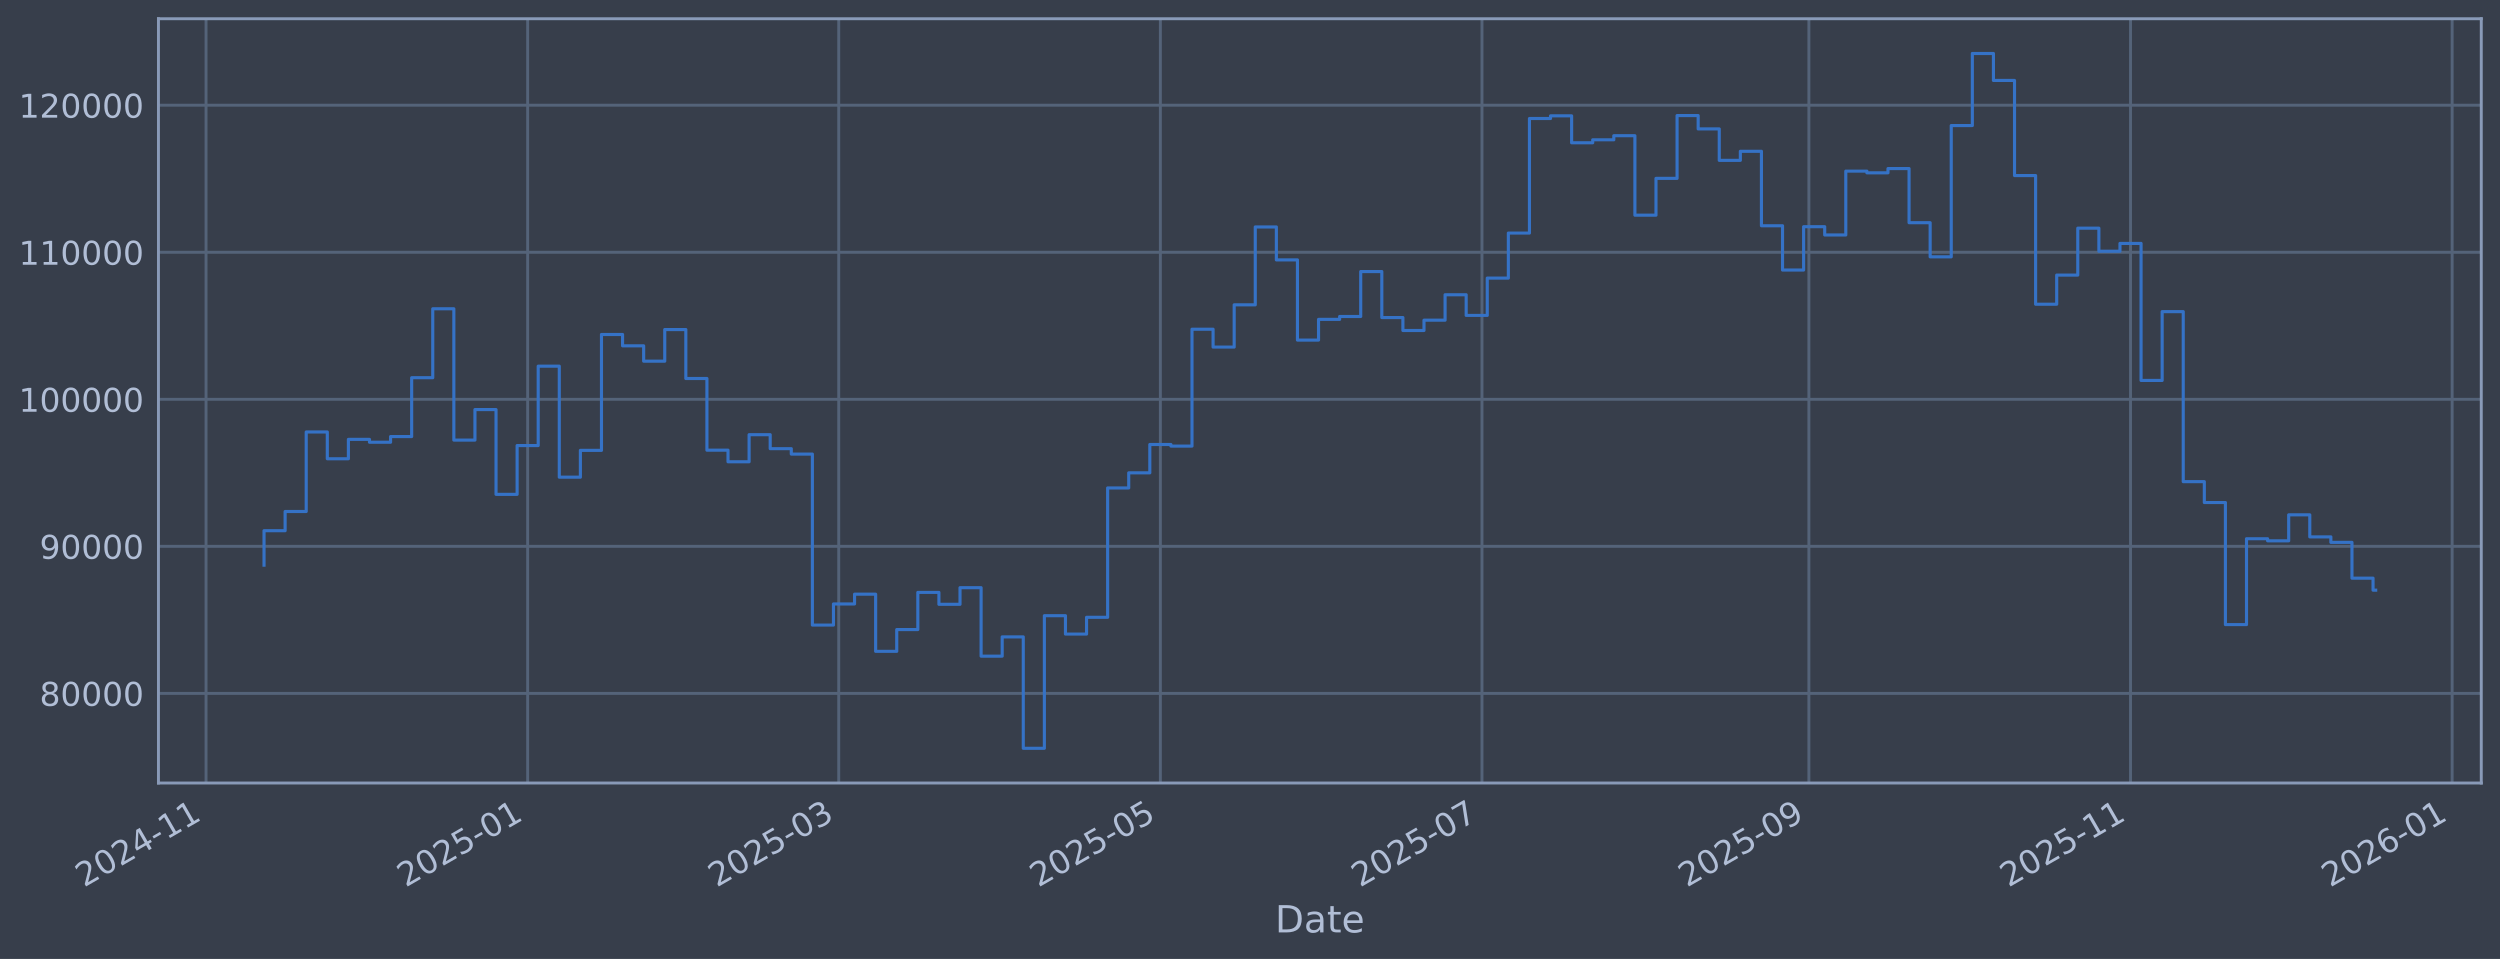
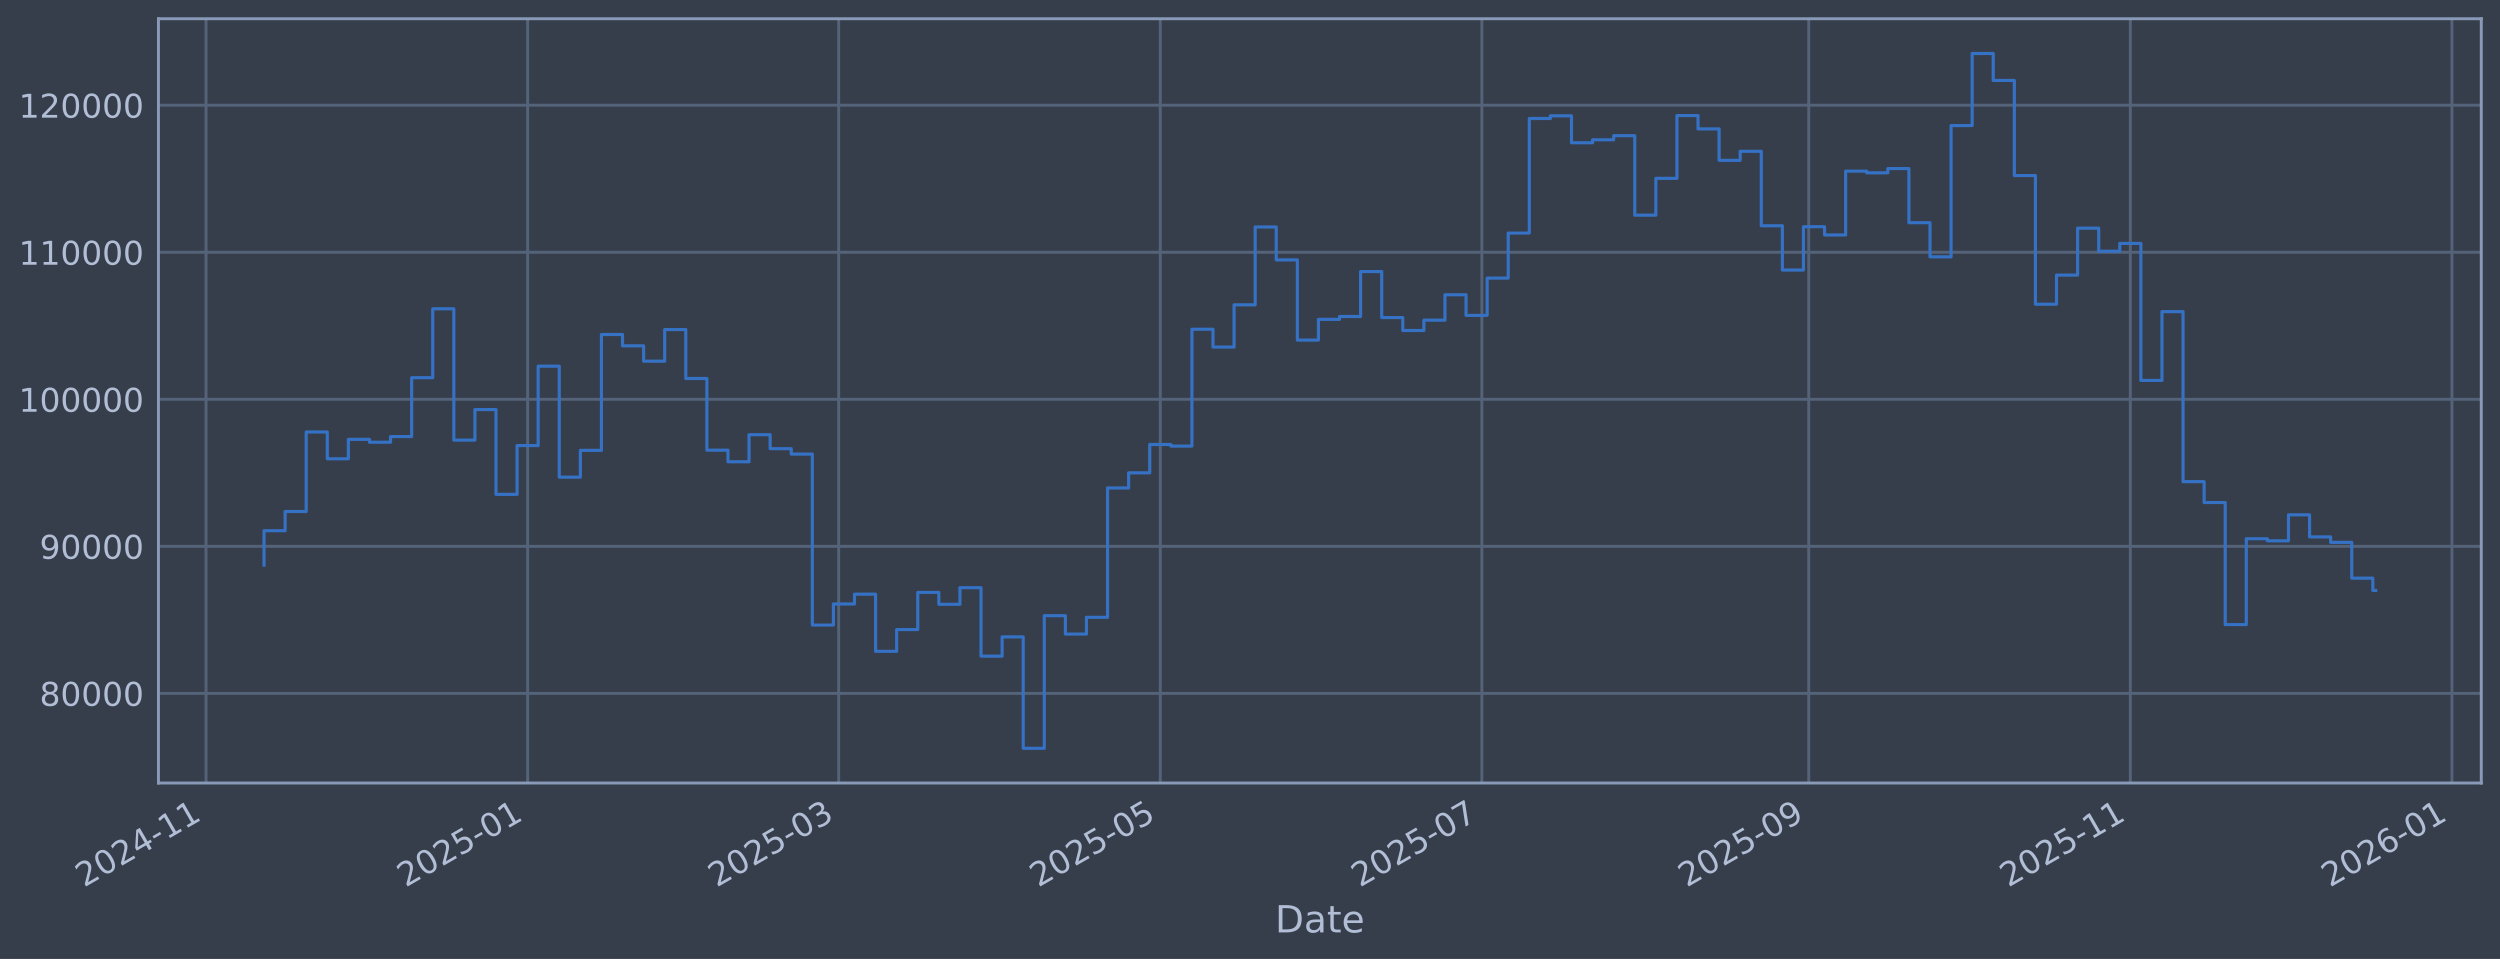
<svg xmlns="http://www.w3.org/2000/svg" xmlns:xlink="http://www.w3.org/1999/xlink" width="960.9pt" height="368.58pt" viewBox="0 0 960.9 368.58" version="1.1">
  <defs>
    <style type="text/css">*{stroke-linejoin: round; stroke-linecap: butt}</style>
  </defs>
  <g id="figure_1">
    <g id="patch_1">
      <path d="M 0 368.58  L 960.9 368.58  L 960.9 0  L 0 0  z " style="fill: #373e4b" />
    </g>
    <g id="axes_1">
      <g id="patch_2">
        <path d="M 60.901 300.96  L 953.701 300.96  L 953.701 7.2  L 60.901 7.2  z " style="fill: #373e4b" />
      </g>
      <g id="matplotlib.axis_1">
        <g id="xtick_1">
          <g id="line2d_1">
-             <path d="M 79.19 300.96  L 79.19 7.2  " clip-path="url(#p5a0040fc01)" style="fill: none; stroke: #546379; stroke-width: 1.12; stroke-linecap: square" />
+             <path d="M 79.192 300.96  L 79.192 7.2  " clip-path="url(#p11c1f50ad1)" style="fill: none; stroke: #546379; stroke-width: 1.12; stroke-linecap: square" />
          </g>
          <g id="line2d_2" />
          <g id="text_1">
-             <g style="fill: #b1bed6" transform="translate(32.28692 341.1745) rotate(-30) scale(0.126 -0.126)">
+             <g style="fill: #b1bed6" transform="translate(32.28917 341.1745) rotate(-30) scale(0.126 -0.126)">
              <defs>
                <path id="DejaVuSans-32" d="M 1228 531  L 3431 531  L 3431 0  L 469 0  L 469 531  Q 828 903 1448 1529  Q 2069 2156 2228 2338  Q 2531 2678 2651 2914  Q 2772 3150 2772 3378  Q 2772 3750 2511 3984  Q 2250 4219 1831 4219  Q 1534 4219 1204 4116  Q 875 4013 500 3803  L 500 4441  Q 881 4594 1212 4672  Q 1544 4750 1819 4750  Q 2544 4750 2975 4387  Q 3406 4025 3406 3419  Q 3406 3131 3298 2873  Q 3191 2616 2906 2266  Q 2828 2175 2409 1742  Q 1991 1309 1228 531  z " transform="scale(0.015625)" />
                <path id="DejaVuSans-30" d="M 2034 4250  Q 1547 4250 1301 3770  Q 1056 3291 1056 2328  Q 1056 1369 1301 889  Q 1547 409 2034 409  Q 2525 409 2770 889  Q 3016 1369 3016 2328  Q 3016 3291 2770 3770  Q 2525 4250 2034 4250  z M 2034 4750  Q 2819 4750 3233 4129  Q 3647 3509 3647 2328  Q 3647 1150 3233 529  Q 2819 -91 2034 -91  Q 1250 -91 836 529  Q 422 1150 422 2328  Q 422 3509 836 4129  Q 1250 4750 2034 4750  z " transform="scale(0.015625)" />
                <path id="DejaVuSans-34" d="M 2419 4116  L 825 1625  L 2419 1625  L 2419 4116  z M 2253 4666  L 3047 4666  L 3047 1625  L 3713 1625  L 3713 1100  L 3047 1100  L 3047 0  L 2419 0  L 2419 1100  L 313 1100  L 313 1709  L 2253 4666  z " transform="scale(0.015625)" />
                <path id="DejaVuSans-2d" d="M 313 2009  L 1997 2009  L 1997 1497  L 313 1497  L 313 2009  z " transform="scale(0.015625)" />
                <path id="DejaVuSans-31" d="M 794 531  L 1825 531  L 1825 4091  L 703 3866  L 703 4441  L 1819 4666  L 2450 4666  L 2450 531  L 3481 531  L 3481 0  L 794 0  L 794 531  z " transform="scale(0.015625)" />
              </defs>
              <use xlink:href="#DejaVuSans-32" />
              <use xlink:href="#DejaVuSans-30" transform="translate(63.62305 0)" />
              <use xlink:href="#DejaVuSans-32" transform="translate(127.2461 0)" />
              <use xlink:href="#DejaVuSans-34" transform="translate(190.8691 0)" />
              <use xlink:href="#DejaVuSans-2d" transform="translate(254.4922 0)" />
              <use xlink:href="#DejaVuSans-31" transform="translate(290.5762 0)" />
              <use xlink:href="#DejaVuSans-31" transform="translate(354.1992 0)" />
            </g>
          </g>
        </g>
        <g id="xtick_2">
          <g id="line2d_3">
-             <path d="M 202.81 300.96  L 202.81 7.2  " clip-path="url(#p5a0040fc01)" style="fill: none; stroke: #546379; stroke-width: 1.12; stroke-linecap: square" />
+             <path d="M 202.8 300.96  L 202.8 7.2  " clip-path="url(#p11c1f50ad1)" style="fill: none; stroke: #546379; stroke-width: 1.12; stroke-linecap: square" />
          </g>
          <g id="line2d_4" />
          <g id="text_2">
-             <g style="fill: #b1bed6" transform="translate(155.9069 341.1745) rotate(-30) scale(0.126 -0.126)">
+             <g style="fill: #b1bed6" transform="translate(155.8967 341.1745) rotate(-30) scale(0.126 -0.126)">
              <defs>
                <path id="DejaVuSans-35" d="M 691 4666  L 3169 4666  L 3169 4134  L 1269 4134  L 1269 2991  Q 1406 3038 1543 3061  Q 1681 3084 1819 3084  Q 2600 3084 3056 2656  Q 3513 2228 3513 1497  Q 3513 744 3044 326  Q 2575 -91 1722 -91  Q 1428 -91 1123 -41  Q 819 9 494 109  L 494 744  Q 775 591 1075 516  Q 1375 441 1709 441  Q 2250 441 2565 725  Q 2881 1009 2881 1497  Q 2881 1984 2565 2268  Q 2250 2553 1709 2553  Q 1456 2553 1204 2497  Q 953 2441 691 2322  L 691 4666  z " transform="scale(0.015625)" />
              </defs>
              <use xlink:href="#DejaVuSans-32" />
              <use xlink:href="#DejaVuSans-30" transform="translate(63.62305 0)" />
              <use xlink:href="#DejaVuSans-32" transform="translate(127.2461 0)" />
              <use xlink:href="#DejaVuSans-35" transform="translate(190.8691 0)" />
              <use xlink:href="#DejaVuSans-2d" transform="translate(254.4922 0)" />
              <use xlink:href="#DejaVuSans-30" transform="translate(290.5762 0)" />
              <use xlink:href="#DejaVuSans-31" transform="translate(354.1992 0)" />
            </g>
          </g>
        </g>
        <g id="xtick_3">
          <g id="line2d_5">
-             <path d="M 322.377 300.96  L 322.377 7.2  " clip-path="url(#p5a0040fc01)" style="fill: none; stroke: #546379; stroke-width: 1.12; stroke-linecap: square" />
+             <path d="M 322.355 300.96  L 322.355 7.2  " clip-path="url(#p11c1f50ad1)" style="fill: none; stroke: #546379; stroke-width: 1.12; stroke-linecap: square" />
          </g>
          <g id="line2d_6" />
          <g id="text_3">
-             <g style="fill: #b1bed6" transform="translate(275.4737 341.1745) rotate(-30) scale(0.126 -0.126)">
+             <g style="fill: #b1bed6" transform="translate(275.4515 341.1745) rotate(-30) scale(0.126 -0.126)">
              <defs>
                <path id="DejaVuSans-33" d="M 2597 2516  Q 3050 2419 3304 2112  Q 3559 1806 3559 1356  Q 3559 666 3084 287  Q 2609 -91 1734 -91  Q 1441 -91 1130 -33  Q 819 25 488 141  L 488 750  Q 750 597 1062 519  Q 1375 441 1716 441  Q 2309 441 2620 675  Q 2931 909 2931 1356  Q 2931 1769 2642 2001  Q 2353 2234 1838 2234  L 1294 2234  L 1294 2753  L 1863 2753  Q 2328 2753 2575 2939  Q 2822 3125 2822 3475  Q 2822 3834 2567 4026  Q 2313 4219 1838 4219  Q 1578 4219 1281 4162  Q 984 4106 628 3988  L 628 4550  Q 988 4650 1302 4700  Q 1616 4750 1894 4750  Q 2613 4750 3031 4423  Q 3450 4097 3450 3541  Q 3450 3153 3228 2886  Q 3006 2619 2597 2516  z " transform="scale(0.015625)" />
              </defs>
              <use xlink:href="#DejaVuSans-32" />
              <use xlink:href="#DejaVuSans-30" transform="translate(63.62305 0)" />
              <use xlink:href="#DejaVuSans-32" transform="translate(127.2461 0)" />
              <use xlink:href="#DejaVuSans-35" transform="translate(190.8691 0)" />
              <use xlink:href="#DejaVuSans-2d" transform="translate(254.4922 0)" />
              <use xlink:href="#DejaVuSans-30" transform="translate(290.5762 0)" />
              <use xlink:href="#DejaVuSans-33" transform="translate(354.1992 0)" />
            </g>
          </g>
        </g>
        <g id="xtick_4">
          <g id="line2d_7">
-             <path d="M 445.997 300.96  L 445.997 7.2  " clip-path="url(#p5a0040fc01)" style="fill: none; stroke: #546379; stroke-width: 1.12; stroke-linecap: square" />
+             <path d="M 445.962 300.96  L 445.962 7.2  " clip-path="url(#p11c1f50ad1)" style="fill: none; stroke: #546379; stroke-width: 1.12; stroke-linecap: square" />
          </g>
          <g id="line2d_8" />
          <g id="text_4">
-             <g style="fill: #b1bed6" transform="translate(399.0936 341.1745) rotate(-30) scale(0.126 -0.126)">
+             <g style="fill: #b1bed6" transform="translate(399.059 341.1745) rotate(-30) scale(0.126 -0.126)">
              <use xlink:href="#DejaVuSans-32" />
              <use xlink:href="#DejaVuSans-30" transform="translate(63.62305 0)" />
              <use xlink:href="#DejaVuSans-32" transform="translate(127.2461 0)" />
              <use xlink:href="#DejaVuSans-35" transform="translate(190.8691 0)" />
              <use xlink:href="#DejaVuSans-2d" transform="translate(254.4922 0)" />
              <use xlink:href="#DejaVuSans-30" transform="translate(290.5762 0)" />
              <use xlink:href="#DejaVuSans-35" transform="translate(354.1992 0)" />
            </g>
          </g>
        </g>
        <g id="xtick_5">
          <g id="line2d_9">
-             <path d="M 569.617 300.96  L 569.617 7.2  " clip-path="url(#p5a0040fc01)" style="fill: none; stroke: #546379; stroke-width: 1.12; stroke-linecap: square" />
+             <path d="M 569.57 300.96  L 569.57 7.2  " clip-path="url(#p11c1f50ad1)" style="fill: none; stroke: #546379; stroke-width: 1.12; stroke-linecap: square" />
          </g>
          <g id="line2d_10" />
          <g id="text_5">
-             <g style="fill: #b1bed6" transform="translate(522.7136 341.1745) rotate(-30) scale(0.126 -0.126)">
+             <g style="fill: #b1bed6" transform="translate(522.6665 341.1745) rotate(-30) scale(0.126 -0.126)">
              <defs>
                <path id="DejaVuSans-37" d="M 525 4666  L 3525 4666  L 3525 4397  L 1831 0  L 1172 0  L 2766 4134  L 525 4134  L 525 4666  z " transform="scale(0.015625)" />
              </defs>
              <use xlink:href="#DejaVuSans-32" />
              <use xlink:href="#DejaVuSans-30" transform="translate(63.62305 0)" />
              <use xlink:href="#DejaVuSans-32" transform="translate(127.2461 0)" />
              <use xlink:href="#DejaVuSans-35" transform="translate(190.8691 0)" />
              <use xlink:href="#DejaVuSans-2d" transform="translate(254.4922 0)" />
              <use xlink:href="#DejaVuSans-30" transform="translate(290.5762 0)" />
              <use xlink:href="#DejaVuSans-37" transform="translate(354.1992 0)" />
            </g>
          </g>
        </g>
        <g id="xtick_6">
          <g id="line2d_11">
-             <path d="M 695.263 300.96  L 695.263 7.2  " clip-path="url(#p5a0040fc01)" style="fill: none; stroke: #546379; stroke-width: 1.12; stroke-linecap: square" />
+             <path d="M 695.204 300.96  L 695.204 7.2  " clip-path="url(#p11c1f50ad1)" style="fill: none; stroke: #546379; stroke-width: 1.12; stroke-linecap: square" />
          </g>
          <g id="line2d_12" />
          <g id="text_6">
-             <g style="fill: #b1bed6" transform="translate(648.3601 341.1745) rotate(-30) scale(0.126 -0.126)">
+             <g style="fill: #b1bed6" transform="translate(648.3003 341.1745) rotate(-30) scale(0.126 -0.126)">
              <defs>
                <path id="DejaVuSans-39" d="M 703 97  L 703 672  Q 941 559 1184 500  Q 1428 441 1663 441  Q 2288 441 2617 861  Q 2947 1281 2994 2138  Q 2813 1869 2534 1725  Q 2256 1581 1919 1581  Q 1219 1581 811 2004  Q 403 2428 403 3163  Q 403 3881 828 4315  Q 1253 4750 1959 4750  Q 2769 4750 3195 4129  Q 3622 3509 3622 2328  Q 3622 1225 3098 567  Q 2575 -91 1691 -91  Q 1453 -91 1209 -44  Q 966 3 703 97  z M 1959 2075  Q 2384 2075 2632 2365  Q 2881 2656 2881 3163  Q 2881 3666 2632 3958  Q 2384 4250 1959 4250  Q 1534 4250 1286 3958  Q 1038 3666 1038 3163  Q 1038 2656 1286 2365  Q 1534 2075 1959 2075  z " transform="scale(0.015625)" />
              </defs>
              <use xlink:href="#DejaVuSans-32" />
              <use xlink:href="#DejaVuSans-30" transform="translate(63.62305 0)" />
              <use xlink:href="#DejaVuSans-32" transform="translate(127.2461 0)" />
              <use xlink:href="#DejaVuSans-35" transform="translate(190.8691 0)" />
              <use xlink:href="#DejaVuSans-2d" transform="translate(254.4922 0)" />
              <use xlink:href="#DejaVuSans-30" transform="translate(290.5762 0)" />
              <use xlink:href="#DejaVuSans-39" transform="translate(354.1992 0)" />
            </g>
          </g>
        </g>
        <g id="xtick_7">
          <g id="line2d_13">
-             <path d="M 818.883 300.96  L 818.883 7.2  " clip-path="url(#p5a0040fc01)" style="fill: none; stroke: #546379; stroke-width: 1.12; stroke-linecap: square" />
+             <path d="M 818.811 300.96  L 818.811 7.2  " clip-path="url(#p11c1f50ad1)" style="fill: none; stroke: #546379; stroke-width: 1.12; stroke-linecap: square" />
          </g>
          <g id="line2d_14" />
          <g id="text_7">
-             <g style="fill: #b1bed6" transform="translate(771.98 341.1745) rotate(-30) scale(0.126 -0.126)">
+             <g style="fill: #b1bed6" transform="translate(771.9078 341.1745) rotate(-30) scale(0.126 -0.126)">
              <use xlink:href="#DejaVuSans-32" />
              <use xlink:href="#DejaVuSans-30" transform="translate(63.62305 0)" />
              <use xlink:href="#DejaVuSans-32" transform="translate(127.2461 0)" />
              <use xlink:href="#DejaVuSans-35" transform="translate(190.8691 0)" />
              <use xlink:href="#DejaVuSans-2d" transform="translate(254.4922 0)" />
              <use xlink:href="#DejaVuSans-31" transform="translate(290.5762 0)" />
              <use xlink:href="#DejaVuSans-31" transform="translate(354.1992 0)" />
            </g>
          </g>
        </g>
        <g id="xtick_8">
          <g id="line2d_15">
-             <path d="M 942.503 300.96  L 942.503 7.2  " clip-path="url(#p5a0040fc01)" style="fill: none; stroke: #546379; stroke-width: 1.12; stroke-linecap: square" />
+             <path d="M 942.419 300.96  L 942.419 7.2  " clip-path="url(#p11c1f50ad1)" style="fill: none; stroke: #546379; stroke-width: 1.12; stroke-linecap: square" />
          </g>
          <g id="line2d_16" />
          <g id="text_8">
-             <g style="fill: #b1bed6" transform="translate(895.5999 341.1745) rotate(-30) scale(0.126 -0.126)">
+             <g style="fill: #b1bed6" transform="translate(895.5153 341.1745) rotate(-30) scale(0.126 -0.126)">
              <defs>
                <path id="DejaVuSans-36" d="M 2113 2584  Q 1688 2584 1439 2293  Q 1191 2003 1191 1497  Q 1191 994 1439 701  Q 1688 409 2113 409  Q 2538 409 2786 701  Q 3034 994 3034 1497  Q 3034 2003 2786 2293  Q 2538 2584 2113 2584  z M 3366 4563  L 3366 3988  Q 3128 4100 2886 4159  Q 2644 4219 2406 4219  Q 1781 4219 1451 3797  Q 1122 3375 1075 2522  Q 1259 2794 1537 2939  Q 1816 3084 2150 3084  Q 2853 3084 3261 2657  Q 3669 2231 3669 1497  Q 3669 778 3244 343  Q 2819 -91 2113 -91  Q 1303 -91 875 529  Q 447 1150 447 2328  Q 447 3434 972 4092  Q 1497 4750 2381 4750  Q 2619 4750 2861 4703  Q 3103 4656 3366 4563  z " transform="scale(0.015625)" />
              </defs>
              <use xlink:href="#DejaVuSans-32" />
              <use xlink:href="#DejaVuSans-30" transform="translate(63.62305 0)" />
              <use xlink:href="#DejaVuSans-32" transform="translate(127.2461 0)" />
              <use xlink:href="#DejaVuSans-36" transform="translate(190.8691 0)" />
              <use xlink:href="#DejaVuSans-2d" transform="translate(254.4922 0)" />
              <use xlink:href="#DejaVuSans-30" transform="translate(290.5762 0)" />
              <use xlink:href="#DejaVuSans-31" transform="translate(354.1992 0)" />
            </g>
          </g>
        </g>
        <g id="text_9">
          <g style="fill: #b1bed6" transform="translate(490.0914 358.3856) scale(0.144 -0.144)">
            <defs>
              <path id="DejaVuSans-44" d="M 1259 4147  L 1259 519  L 2022 519  Q 2988 519 3436 956  Q 3884 1394 3884 2338  Q 3884 3275 3436 3711  Q 2988 4147 2022 4147  L 1259 4147  z M 628 4666  L 1925 4666  Q 3281 4666 3915 4102  Q 4550 3538 4550 2338  Q 4550 1131 3912 565  Q 3275 0 1925 0  L 628 0  L 628 4666  z " transform="scale(0.015625)" />
              <path id="DejaVuSans-61" d="M 2194 1759  Q 1497 1759 1228 1600  Q 959 1441 959 1056  Q 959 750 1161 570  Q 1363 391 1709 391  Q 2188 391 2477 730  Q 2766 1069 2766 1631  L 2766 1759  L 2194 1759  z M 3341 1997  L 3341 0  L 2766 0  L 2766 531  Q 2569 213 2275 61  Q 1981 -91 1556 -91  Q 1019 -91 701 211  Q 384 513 384 1019  Q 384 1609 779 1909  Q 1175 2209 1959 2209  L 2766 2209  L 2766 2266  Q 2766 2663 2505 2880  Q 2244 3097 1772 3097  Q 1472 3097 1187 3025  Q 903 2953 641 2809  L 641 3341  Q 956 3463 1253 3523  Q 1550 3584 1831 3584  Q 2591 3584 2966 3190  Q 3341 2797 3341 1997  z " transform="scale(0.015625)" />
              <path id="DejaVuSans-74" d="M 1172 4494  L 1172 3500  L 2356 3500  L 2356 3053  L 1172 3053  L 1172 1153  Q 1172 725 1289 603  Q 1406 481 1766 481  L 2356 481  L 2356 0  L 1766 0  Q 1100 0 847 248  Q 594 497 594 1153  L 594 3053  L 172 3053  L 172 3500  L 594 3500  L 594 4494  L 1172 4494  z " transform="scale(0.015625)" />
              <path id="DejaVuSans-65" d="M 3597 1894  L 3597 1613  L 953 1613  Q 991 1019 1311 708  Q 1631 397 2203 397  Q 2534 397 2845 478  Q 3156 559 3463 722  L 3463 178  Q 3153 47 2828 -22  Q 2503 -91 2169 -91  Q 1331 -91 842 396  Q 353 884 353 1716  Q 353 2575 817 3079  Q 1281 3584 2069 3584  Q 2775 3584 3186 3129  Q 3597 2675 3597 1894  z M 3022 2063  Q 3016 2534 2758 2815  Q 2500 3097 2075 3097  Q 1594 3097 1305 2825  Q 1016 2553 972 2059  L 3022 2063  z " transform="scale(0.015625)" />
            </defs>
            <use xlink:href="#DejaVuSans-44" />
            <use xlink:href="#DejaVuSans-61" transform="translate(77.00195 0)" />
            <use xlink:href="#DejaVuSans-74" transform="translate(138.2812 0)" />
            <use xlink:href="#DejaVuSans-65" transform="translate(177.4902 0)" />
          </g>
        </g>
      </g>
      <g id="matplotlib.axis_2">
        <g id="ytick_1">
          <g id="line2d_17">
-             <path d="M 60.901 266.507  L 953.701 266.507  " clip-path="url(#p5a0040fc01)" style="fill: none; stroke: #546379; stroke-width: 1.12; stroke-linecap: square" />
+             <path d="M 60.901 266.507  L 953.701 266.507  " clip-path="url(#p11c1f50ad1)" style="fill: none; stroke: #546379; stroke-width: 1.12; stroke-linecap: square" />
          </g>
          <g id="line2d_18" />
          <g id="text_10">
            <g style="fill: #b1bed6" transform="translate(15.21675 271.2944) scale(0.126 -0.126)">
              <defs>
                <path id="DejaVuSans-38" d="M 2034 2216  Q 1584 2216 1326 1975  Q 1069 1734 1069 1313  Q 1069 891 1326 650  Q 1584 409 2034 409  Q 2484 409 2743 651  Q 3003 894 3003 1313  Q 3003 1734 2745 1975  Q 2488 2216 2034 2216  z M 1403 2484  Q 997 2584 770 2862  Q 544 3141 544 3541  Q 544 4100 942 4425  Q 1341 4750 2034 4750  Q 2731 4750 3128 4425  Q 3525 4100 3525 3541  Q 3525 3141 3298 2862  Q 3072 2584 2669 2484  Q 3125 2378 3379 2068  Q 3634 1759 3634 1313  Q 3634 634 3220 271  Q 2806 -91 2034 -91  Q 1263 -91 848 271  Q 434 634 434 1313  Q 434 1759 690 2068  Q 947 2378 1403 2484  z M 1172 3481  Q 1172 3119 1398 2916  Q 1625 2713 2034 2713  Q 2441 2713 2670 2916  Q 2900 3119 2900 3481  Q 2900 3844 2670 4047  Q 2441 4250 2034 4250  Q 1625 4250 1398 4047  Q 1172 3844 1172 3481  z " transform="scale(0.015625)" />
              </defs>
              <use xlink:href="#DejaVuSans-38" />
              <use xlink:href="#DejaVuSans-30" transform="translate(63.62305 0)" />
              <use xlink:href="#DejaVuSans-30" transform="translate(127.2461 0)" />
              <use xlink:href="#DejaVuSans-30" transform="translate(190.8691 0)" />
              <use xlink:href="#DejaVuSans-30" transform="translate(254.4922 0)" />
            </g>
          </g>
        </g>
        <g id="ytick_2">
          <g id="line2d_19">
-             <path d="M 60.901 209.991  L 953.701 209.991  " clip-path="url(#p5a0040fc01)" style="fill: none; stroke: #546379; stroke-width: 1.12; stroke-linecap: square" />
+             <path d="M 60.901 209.991  L 953.701 209.991  " clip-path="url(#p11c1f50ad1)" style="fill: none; stroke: #546379; stroke-width: 1.12; stroke-linecap: square" />
          </g>
          <g id="line2d_20" />
          <g id="text_11">
            <g style="fill: #b1bed6" transform="translate(15.21675 214.7784) scale(0.126 -0.126)">
              <use xlink:href="#DejaVuSans-39" />
              <use xlink:href="#DejaVuSans-30" transform="translate(63.62305 0)" />
              <use xlink:href="#DejaVuSans-30" transform="translate(127.2461 0)" />
              <use xlink:href="#DejaVuSans-30" transform="translate(190.8691 0)" />
              <use xlink:href="#DejaVuSans-30" transform="translate(254.4922 0)" />
            </g>
          </g>
        </g>
        <g id="ytick_3">
          <g id="line2d_21">
-             <path d="M 60.901 153.475  L 953.701 153.475  " clip-path="url(#p5a0040fc01)" style="fill: none; stroke: #546379; stroke-width: 1.12; stroke-linecap: square" />
+             <path d="M 60.901 153.475  L 953.701 153.475  " clip-path="url(#p11c1f50ad1)" style="fill: none; stroke: #546379; stroke-width: 1.12; stroke-linecap: square" />
          </g>
          <g id="line2d_22" />
          <g id="text_12">
            <g style="fill: #b1bed6" transform="translate(7.2 158.2624) scale(0.126 -0.126)">
              <use xlink:href="#DejaVuSans-31" />
              <use xlink:href="#DejaVuSans-30" transform="translate(63.62305 0)" />
              <use xlink:href="#DejaVuSans-30" transform="translate(127.2461 0)" />
              <use xlink:href="#DejaVuSans-30" transform="translate(190.8691 0)" />
              <use xlink:href="#DejaVuSans-30" transform="translate(254.4922 0)" />
              <use xlink:href="#DejaVuSans-30" transform="translate(318.1152 0)" />
            </g>
          </g>
        </g>
        <g id="ytick_4">
          <g id="line2d_23">
-             <path d="M 60.901 96.959  L 953.701 96.959  " clip-path="url(#p5a0040fc01)" style="fill: none; stroke: #546379; stroke-width: 1.12; stroke-linecap: square" />
+             <path d="M 60.901 96.959  L 953.701 96.959  " clip-path="url(#p11c1f50ad1)" style="fill: none; stroke: #546379; stroke-width: 1.12; stroke-linecap: square" />
          </g>
          <g id="line2d_24" />
          <g id="text_13">
            <g style="fill: #b1bed6" transform="translate(7.2 101.7464) scale(0.126 -0.126)">
              <use xlink:href="#DejaVuSans-31" />
              <use xlink:href="#DejaVuSans-31" transform="translate(63.62305 0)" />
              <use xlink:href="#DejaVuSans-30" transform="translate(127.2461 0)" />
              <use xlink:href="#DejaVuSans-30" transform="translate(190.8691 0)" />
              <use xlink:href="#DejaVuSans-30" transform="translate(254.4922 0)" />
              <use xlink:href="#DejaVuSans-30" transform="translate(318.1152 0)" />
            </g>
          </g>
        </g>
        <g id="ytick_5">
          <g id="line2d_25">
-             <path d="M 60.901 40.443  L 953.701 40.443  " clip-path="url(#p5a0040fc01)" style="fill: none; stroke: #546379; stroke-width: 1.12; stroke-linecap: square" />
+             <path d="M 60.901 40.443  L 953.701 40.443  " clip-path="url(#p11c1f50ad1)" style="fill: none; stroke: #546379; stroke-width: 1.12; stroke-linecap: square" />
          </g>
          <g id="line2d_26" />
          <g id="text_14">
            <g style="fill: #b1bed6" transform="translate(7.2 45.23038) scale(0.126 -0.126)">
              <use xlink:href="#DejaVuSans-31" />
              <use xlink:href="#DejaVuSans-32" transform="translate(63.62305 0)" />
              <use xlink:href="#DejaVuSans-30" transform="translate(127.2461 0)" />
              <use xlink:href="#DejaVuSans-30" transform="translate(190.8691 0)" />
              <use xlink:href="#DejaVuSans-30" transform="translate(254.4922 0)" />
              <use xlink:href="#DejaVuSans-30" transform="translate(318.1152 0)" />
            </g>
          </g>
        </g>
      </g>
      <g id="line2d_27">
-         <path d="M 101.482 217.227  L 101.482 203.982  L 109.589 203.982  L 109.589 196.6  L 117.695 196.6  L 117.695 166.039  L 125.801 166.039  L 125.801 176.325  L 133.907 176.325  L 133.907 168.884  L 142.013 168.884  L 142.013 169.981  L 150.12 169.981  L 150.12 167.799  L 158.226 167.799  L 158.226 145.181  L 166.332 145.181  L 166.332 118.684  L 174.438 118.684  L 174.438 169.15  L 182.545 169.15  L 182.545 157.431  L 190.651 157.431  L 190.651 190.005  L 198.757 190.005  L 198.757 171.257  L 206.863 171.257  L 206.863 140.741  L 214.969 140.741  L 214.969 183.414  L 223.076 183.414  L 223.076 173.103  L 231.182 173.103  L 231.182 128.558  L 239.288 128.558  L 239.288 132.92  L 247.394 132.92  L 247.394 138.823  L 255.501 138.823  L 255.501 126.664  L 263.607 126.664  L 263.607 145.48  L 271.713 145.48  L 271.713 173.026  L 279.819 173.026  L 279.819 177.483  L 287.926 177.483  L 287.926 167.075  L 296.032 167.075  L 296.032 172.449  L 304.138 172.449  L 304.138 174.529  L 312.244 174.529  L 312.244 240.251  L 320.35 240.251  L 320.35 232.136  L 328.457 232.136  L 328.457 228.384  L 336.563 228.384  L 336.563 250.348  L 344.669 250.348  L 344.669 241.982  L 352.775 241.982  L 352.775 227.695  L 360.882 227.695  L 360.882 232.275  L 368.988 232.275  L 368.988 225.885  L 377.094 225.885  L 377.094 252.202  L 385.2 252.202  L 385.2 244.794  L 393.306 244.794  L 393.306 287.607  L 401.413 287.607  L 401.413 236.648  L 409.519 236.648  L 409.519 243.711  L 417.625 243.711  L 417.625 237.274  L 425.731 237.274  L 425.731 187.55  L 433.838 187.55  L 433.838 181.744  L 441.944 181.744  L 441.944 170.843  L 450.05 170.843  L 450.05 171.457  L 458.156 171.457  L 458.156 126.538  L 466.262 126.538  L 466.262 133.4  L 474.369 133.4  L 474.369 117.165  L 482.475 117.165  L 482.475 87.226  L 490.581 87.226  L 490.581 99.891  L 498.687 99.891  L 498.687 130.713  L 506.794 130.713  L 506.794 122.762  L 514.9 122.762  L 514.9 121.64  L 523.006 121.64  L 523.006 104.371  L 531.112 104.371  L 531.112 122.06  L 539.218 122.06  L 539.218 127.024  L 547.325 127.024  L 547.325 123.068  L 555.431 123.068  L 555.431 113.291  L 563.537 113.291  L 563.537 121.228  L 571.643 121.228  L 571.643 106.889  L 579.75 106.889  L 579.75 89.583  L 587.856 89.583  L 587.856 45.556  L 595.962 45.556  L 595.962 44.53  L 604.068 44.53  L 604.068 54.873  L 612.175 54.873  L 612.175 53.734  L 620.281 53.734  L 620.281 52.167  L 628.387 52.167  L 628.387 82.708  L 636.493 82.708  L 636.493 68.563  L 644.599 68.563  L 644.599 44.425  L 652.706 44.425  L 652.706 49.554  L 660.812 49.554  L 660.812 61.631  L 668.918 61.631  L 668.918 58.15  L 677.024 58.15  L 677.024 86.767  L 685.131 86.767  L 685.131 103.793  L 693.237 103.793  L 693.237 87.139  L 701.343 87.139  L 701.343 90.316  L 709.449 90.316  L 709.449 65.776  L 717.555 65.776  L 717.555 66.427  L 725.662 66.427  L 725.662 64.794  L 733.768 64.794  L 733.768 85.598  L 741.874 85.598  L 741.874 98.718  L 749.98 98.718  L 749.98 48.256  L 758.087 48.256  L 758.087 20.553  L 766.193 20.553  L 766.193 30.924  L 774.299 30.924  L 774.299 67.478  L 782.405 67.478  L 782.405 116.932  L 790.511 116.932  L 790.511 105.73  L 798.618 105.73  L 798.618 87.704  L 806.724 87.704  L 806.724 96.572  L 814.83 96.572  L 814.83 93.557  L 822.936 93.557  L 822.936 146.227  L 831.043 146.227  L 831.043 119.779  L 839.149 119.779  L 839.149 185.129  L 847.255 185.129  L 847.255 193.155  L 855.361 193.155  L 855.361 240.071  L 863.468 240.071  L 863.468 207.066  L 871.574 207.066  L 871.574 207.864  L 879.68 207.864  L 879.68 197.886  L 887.786 197.886  L 887.786 206.354  L 895.892 206.354  L 895.892 208.468  L 903.999 208.468  L 903.999 222.225  L 912.105 222.225  L 912.105 226.836  L 913.119 226.836  L 913.119 226.836  " clip-path="url(#p5a0040fc01)" style="fill: none; stroke: #3572c6; stroke-width: 1.2; stroke-linecap: square" />
+         <path d="M 101.482 217.227  L 101.482 203.982  L 109.588 203.982  L 109.588 196.6  L 117.693 196.6  L 117.693 166.039  L 125.799 166.039  L 125.799 176.325  L 133.904 176.325  L 133.904 168.884  L 142.009 168.884  L 142.009 169.981  L 150.115 169.981  L 150.115 167.799  L 158.22 167.799  L 158.22 145.181  L 166.326 145.181  L 166.326 118.684  L 174.431 118.684  L 174.431 169.15  L 182.536 169.15  L 182.536 157.431  L 190.642 157.431  L 190.642 190.005  L 198.747 190.005  L 198.747 171.257  L 206.853 171.257  L 206.853 140.741  L 214.958 140.741  L 214.958 183.414  L 223.063 183.414  L 223.063 173.103  L 231.169 173.103  L 231.169 128.558  L 239.274 128.558  L 239.274 132.92  L 247.38 132.92  L 247.38 138.823  L 255.485 138.823  L 255.485 126.664  L 263.591 126.664  L 263.591 145.48  L 271.696 145.48  L 271.696 173.026  L 279.801 173.026  L 279.801 177.483  L 287.907 177.483  L 287.907 167.075  L 296.012 167.075  L 296.012 172.449  L 304.118 172.449  L 304.118 174.529  L 312.223 174.529  L 312.223 240.251  L 320.328 240.251  L 320.328 232.136  L 328.434 232.136  L 328.434 228.384  L 336.539 228.384  L 336.539 250.348  L 344.645 250.348  L 344.645 241.982  L 352.75 241.982  L 352.75 227.695  L 360.855 227.695  L 360.855 232.275  L 368.961 232.275  L 368.961 225.885  L 377.066 225.885  L 377.066 252.202  L 385.172 252.202  L 385.172 244.794  L 393.277 244.794  L 393.277 287.607  L 401.382 287.607  L 401.382 236.648  L 409.488 236.648  L 409.488 243.711  L 417.593 243.711  L 417.593 237.274  L 425.699 237.274  L 425.699 187.55  L 433.804 187.55  L 433.804 181.744  L 441.91 181.744  L 441.91 170.843  L 450.015 170.843  L 450.015 171.457  L 458.12 171.457  L 458.12 126.538  L 466.226 126.538  L 466.226 133.4  L 474.331 133.4  L 474.331 117.165  L 482.437 117.165  L 482.437 87.226  L 490.542 87.226  L 490.542 99.891  L 498.647 99.891  L 498.647 130.713  L 506.753 130.713  L 506.753 122.762  L 514.858 122.762  L 514.858 121.64  L 522.964 121.64  L 522.964 104.371  L 531.069 104.371  L 531.069 122.06  L 539.174 122.06  L 539.174 127.024  L 547.28 127.024  L 547.28 123.068  L 555.385 123.068  L 555.385 113.291  L 563.491 113.291  L 563.491 121.228  L 571.596 121.228  L 571.596 106.889  L 579.702 106.889  L 579.702 89.583  L 587.807 89.583  L 587.807 45.556  L 595.912 45.556  L 595.912 44.53  L 604.018 44.53  L 604.018 54.873  L 612.123 54.873  L 612.123 53.734  L 620.229 53.734  L 620.229 52.167  L 628.334 52.167  L 628.334 82.708  L 636.439 82.708  L 636.439 68.563  L 644.545 68.563  L 644.545 44.425  L 652.65 44.425  L 652.65 49.554  L 660.756 49.554  L 660.756 61.631  L 668.861 61.631  L 668.861 58.15  L 676.966 58.15  L 676.966 86.767  L 685.072 86.767  L 685.072 103.793  L 693.177 103.793  L 693.177 87.139  L 701.283 87.139  L 701.283 90.316  L 709.388 90.316  L 709.388 65.776  L 717.493 65.776  L 717.493 66.427  L 725.599 66.427  L 725.599 64.794  L 733.704 64.794  L 733.704 85.598  L 741.81 85.598  L 741.81 98.718  L 749.915 98.718  L 749.915 48.256  L 758.021 48.256  L 758.021 20.553  L 766.126 20.553  L 766.126 30.924  L 774.231 30.924  L 774.231 67.478  L 782.337 67.478  L 782.337 116.932  L 790.442 116.932  L 790.442 105.73  L 798.548 105.73  L 798.548 87.704  L 806.653 87.704  L 806.653 96.572  L 814.758 96.572  L 814.758 93.557  L 822.864 93.557  L 822.864 146.227  L 830.969 146.227  L 830.969 119.779  L 839.075 119.779  L 839.075 185.129  L 847.18 185.129  L 847.18 193.155  L 855.285 193.155  L 855.285 240.071  L 863.391 240.071  L 863.391 207.066  L 871.496 207.066  L 871.496 207.864  L 879.602 207.864  L 879.602 197.886  L 887.707 197.886  L 887.707 206.354  L 895.813 206.354  L 895.813 208.468  L 903.918 208.468  L 903.918 222.225  L 912.023 222.225  L 912.023 226.936  L 913.119 226.936  L 913.119 226.936  " clip-path="url(#p11c1f50ad1)" style="fill: none; stroke: #3572c6; stroke-width: 1.2; stroke-linecap: square" />
      </g>
      <g id="patch_3">
        <path d="M 60.901 300.96  L 60.901 7.2  " style="fill: none; stroke: #899ab8; stroke-width: 1.12; stroke-linejoin: miter; stroke-linecap: square" />
      </g>
      <g id="patch_4">
        <path d="M 953.701 300.96  L 953.701 7.2  " style="fill: none; stroke: #899ab8; stroke-width: 1.12; stroke-linejoin: miter; stroke-linecap: square" />
      </g>
      <g id="patch_5">
        <path d="M 60.901 300.96  L 953.701 300.96  " style="fill: none; stroke: #899ab8; stroke-width: 1.12; stroke-linejoin: miter; stroke-linecap: square" />
      </g>
      <g id="patch_6">
        <path d="M 60.901 7.2  L 953.701 7.2  " style="fill: none; stroke: #899ab8; stroke-width: 1.12; stroke-linejoin: miter; stroke-linecap: square" />
      </g>
    </g>
  </g>
  <defs>
-     <clipPath id="p5a0040fc01">
+     <clipPath id="p11c1f50ad1">
      <rect x="60.901" y="7.2" width="892.8" height="293.76" />
    </clipPath>
  </defs>
</svg>
